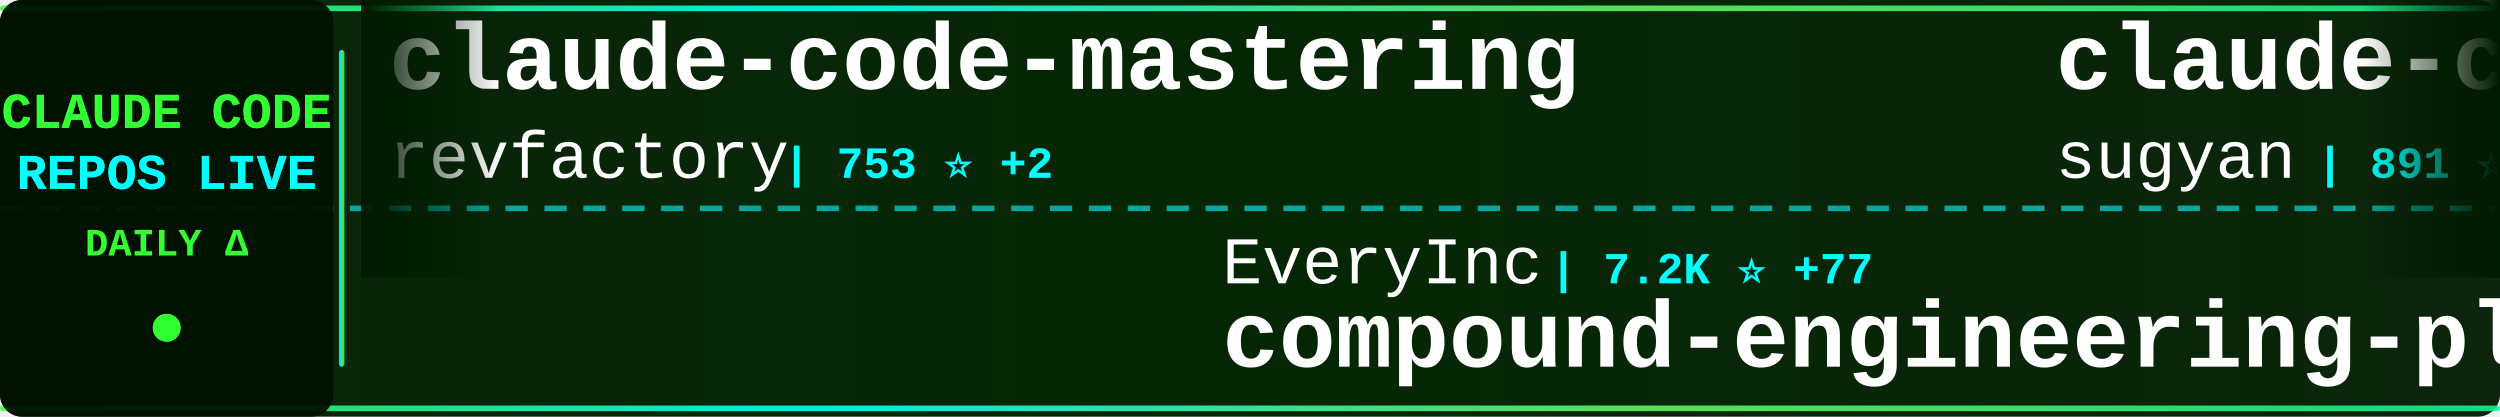
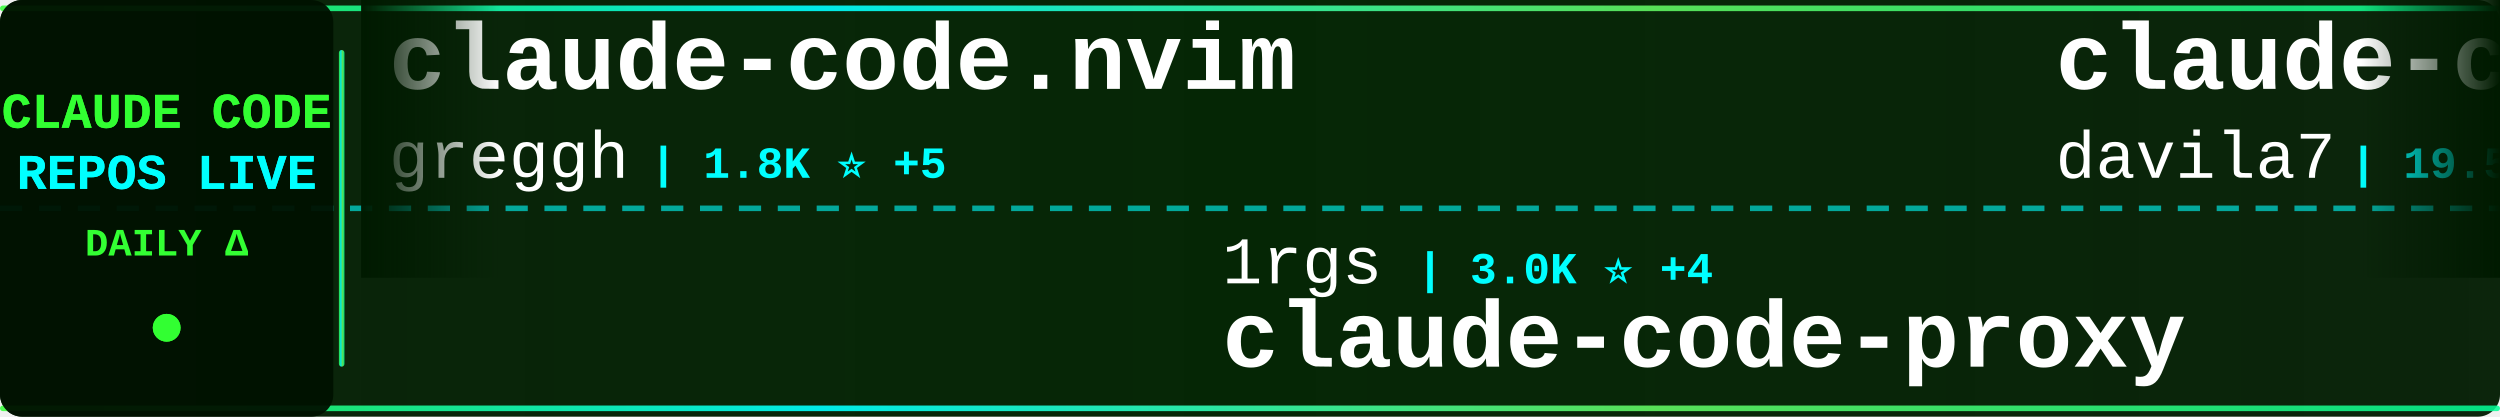
<svg xmlns="http://www.w3.org/2000/svg" width="900" height="150">
  <defs>
    <linearGradient id="tickerBg" x1="0%" y1="0%" x2="100%" y2="0%">
      <stop offset="0%" style="stop-color:#001a00;stop-opacity:0.95" />
      <stop offset="50%" style="stop-color:#002200;stop-opacity:0.98" />
      <stop offset="100%" style="stop-color:#001a00;stop-opacity:0.95" />
    </linearGradient>
    <linearGradient id="borderGrad" x1="0%" y1="0%" x2="100%" y2="0%">
      <stop offset="0%" style="stop-color:#33ff33;stop-opacity:0.85">
        <animate attributeName="stop-opacity" values="0.85;1;0.85" dur="2s" repeatCount="indefinite" />
      </stop>
      <stop offset="33%" style="stop-color:#00ffff;stop-opacity:0.9">
        <animate attributeName="stop-opacity" values="0.9;1;0.9" dur="2.2s" repeatCount="indefinite" />
      </stop>
      <stop offset="66%" style="stop-color:#66ff66;stop-opacity:0.85">
        <animate attributeName="stop-opacity" values="0.85;1;0.85" dur="1.8s" repeatCount="indefinite" />
      </stop>
      <stop offset="100%" style="stop-color:#00ff99;stop-opacity:0.85">
        <animate attributeName="stop-opacity" values="0.85;1;0.85" dur="2s" repeatCount="indefinite" />
      </stop>
    </linearGradient>
    <filter id="textGlow">
      <feGaussianBlur stdDeviation="0.1" result="coloredBlur" />
      <feMerge>
        <feMergeNode in="coloredBlur" />
        <feMergeNode in="SourceGraphic" />
      </feMerge>
    </filter>
    <filter id="metricGlow">
      <feGaussianBlur stdDeviation="0.2" result="coloredBlur" />
      <feMerge>
        <feMergeNode in="coloredBlur" />
        <feMergeNode in="SourceGraphic" />
      </feMerge>
    </filter>
    <linearGradient id="leftFade" x1="0%" y1="0%" x2="100%" y2="0%">
      <stop offset="0%" style="stop-color:#001a00;stop-opacity:1" />
      <stop offset="100%" style="stop-color:#001a00;stop-opacity:0" />
    </linearGradient>
    <linearGradient id="rightFade" x1="0%" y1="0%" x2="100%" y2="0%">
      <stop offset="0%" style="stop-color:#001a00;stop-opacity:0" />
      <stop offset="100%" style="stop-color:#001a00;stop-opacity:1" />
    </linearGradient>
  </defs>
  <rect width="900" height="150" fill="url(#tickerBg)" rx="8" />
  <rect x="0" y="2" width="900" height="2" fill="url(#borderGrad)" rx="1" />
  <rect x="0" y="146" width="900" height="2" fill="url(#borderGrad)" rx="1" />
  <line x1="0" y1="75" x2="900" y2="75" stroke="#00ffff" stroke-width="2" stroke-dasharray="8 6" opacity="0.6" />
  <rect x="0" y="0" width="120" height="150" fill="#001100" opacity="0.95" rx="8" />
  <text x="60" y="46" font-family="'Courier New', monospace" font-size="18" font-weight="bold" fill="#33ff33" text-anchor="middle" filter="url(#textGlow)">
    CLAUDE CODE
  </text>
  <text x="60" y="68" font-family="'Courier New', monospace" font-size="18" font-weight="bold" fill="#00ffff" text-anchor="middle" filter="url(#textGlow)">
    REPOS LIVE
  </text>
  <text x="60" y="92" font-family="'Courier New', monospace" font-size="14" font-weight="bold" fill="#33ff33" text-anchor="middle">
    DAILY Δ
  </text>
  <circle cx="60" cy="118" r="5" fill="#33ff33" filter="url(#metricGlow)">
    <animate attributeName="r" values="4;6;4" dur="1.5s" repeatCount="indefinite" />
    <animate attributeName="opacity" values="0.6;1;0.6" dur="1.5s" repeatCount="indefinite" />
  </circle>
  <rect x="122" y="18" width="2" height="114" fill="url(#borderGrad)" rx="1" />
  <clipPath id="tickerClip">
    <rect x="130" y="0" width="770" height="150" />
  </clipPath>
  <g clip-path="url(#tickerClip)">
    <g id="tickerItems">
      <animateTransform attributeName="transform" attributeType="XML" type="translate" from="0 0" to="-3000 0" dur="54s" repeatCount="indefinite" />
      <g transform="translate(0, 0)">
-         <text x="140" y="32" font-family="'Courier New', monospace" font-size="34" font-weight="bold" fill="#ffffff">claude-code-mastering</text>
-         <text x="140" y="64" font-family="'Courier New', monospace" font-size="24" font-weight="normal" fill="#ffffff" opacity="1.0">revfactory</text>
-         <text x="282" y="64" font-family="'Courier New', monospace" font-size="16" font-weight="bold" fill="#00ffff"> | 753 ⭐ +2</text>
+         <text x="140" y="32" font-family="'Courier New', monospace" font-size="34" font-weight="bold" fill="#ffffff">claude-code.nvim</text>
+         <text x="140" y="64" font-family="'Courier New', monospace" font-size="24" font-weight="normal" fill="#ffffff" opacity="1.0">greggh</text>
+         <text x="234" y="64" font-family="'Courier New', monospace" font-size="16" font-weight="bold" fill="#00ffff"> | 1.8K ⭐ +5</text>
      </g>
      <g transform="translate(300, 0)">
-         <text x="140" y="102" font-family="'Courier New', monospace" font-size="24" font-weight="normal" fill="#ffffff" opacity="1.0">EveryInc</text>
-         <text x="258" y="102" font-family="'Courier New', monospace" font-size="16" font-weight="bold" fill="#00ffff"> | 7.2K ⭐ +77</text>
-         <text x="140" y="132" font-family="'Courier New', monospace" font-size="34" font-weight="bold" fill="#ffffff">compound-engineering-plu...</text>
+         <text x="140" y="102" font-family="'Courier New', monospace" font-size="24" font-weight="normal" fill="#ffffff" opacity="1.0">1rgs</text>
+         <text x="210" y="102" font-family="'Courier New', monospace" font-size="16" font-weight="bold" fill="#00ffff"> | 3.0K ⭐ +4</text>
+         <text x="140" y="132" font-family="'Courier New', monospace" font-size="34" font-weight="bold" fill="#ffffff">claude-code-proxy</text>
      </g>
      <g transform="translate(600, 0)">
-         <text x="140" y="32" font-family="'Courier New', monospace" font-size="34" font-weight="bold" fill="#ffffff">claude-code-webui</text>
-         <text x="140" y="64" font-family="'Courier New', monospace" font-size="24" font-weight="normal" fill="#ffffff" opacity="1.0">sugyan</text>
-         <text x="234" y="64" font-family="'Courier New', monospace" font-size="16" font-weight="bold" fill="#00ffff"> | 891 ⭐ +5</text>
+         <text x="140" y="32" font-family="'Courier New', monospace" font-size="34" font-weight="bold" fill="#ffffff">claude-code-templates</text>
+         <text x="140" y="64" font-family="'Courier New', monospace" font-size="24" font-weight="normal" fill="#ffffff" opacity="1.0">davila7</text>
+         <text x="246" y="64" font-family="'Courier New', monospace" font-size="16" font-weight="bold" fill="#00ffff"> | 19.5K ⭐ +69</text>
      </g>
      <g transform="translate(900, 0)">
-         <text x="140" y="102" font-family="'Courier New', monospace" font-size="24" font-weight="normal" fill="#ffffff" opacity="1.0">kepano</text>
-         <text x="234" y="102" font-family="'Courier New', monospace" font-size="16" font-weight="bold" fill="#00ffff"> | 9.1K ⭐ +71</text>
-         <text x="140" y="132" font-family="'Courier New', monospace" font-size="34" font-weight="bold" fill="#ffffff">obsidian-skills</text>
+         <text x="140" y="102" font-family="'Courier New', monospace" font-size="24" font-weight="normal" fill="#ffffff" opacity="1.0">zsio</text>
+         <text x="210" y="102" font-family="'Courier New', monospace" font-size="16" font-weight="bold" fill="#00ffff"> | 158 ⭐</text>
+         <text x="140" y="132" font-family="'Courier New', monospace" font-size="34" font-weight="bold" fill="#ffffff">claude-code-hub</text>
      </g>
      <g transform="translate(1200, 0)">
-         <text x="140" y="32" font-family="'Courier New', monospace" font-size="34" font-weight="bold" fill="#ffffff">claude-skills</text>
-         <text x="140" y="64" font-family="'Courier New', monospace" font-size="24" font-weight="normal" fill="#ffffff" opacity="1.0">alirezarezvani</text>
-         <text x="330" y="64" font-family="'Courier New', monospace" font-size="16" font-weight="bold" fill="#00ffff"> | 1.6K ⭐ +12</text>
+         <text x="140" y="32" font-family="'Courier New', monospace" font-size="34" font-weight="bold" fill="#ffffff">Claude-Code-Workflow</text>
+         <text x="140" y="64" font-family="'Courier New', monospace" font-size="24" font-weight="normal" fill="#ffffff" opacity="1.0">catlog22</text>
+         <text x="258" y="64" font-family="'Courier New', monospace" font-size="16" font-weight="bold" fill="#00ffff"> | 1.3K ⭐ +3</text>
      </g>
      <g transform="translate(1500, 0)">
-         <text x="140" y="102" font-family="'Courier New', monospace" font-size="24" font-weight="normal" fill="#ffffff" opacity="1.0">simonw</text>
-         <text x="234" y="102" font-family="'Courier New', monospace" font-size="16" font-weight="bold" fill="#00ffff"> | 953 ⭐ +8</text>
-         <text x="140" y="132" font-family="'Courier New', monospace" font-size="34" font-weight="bold" fill="#ffffff">claude-code-transcripts</text>
+         <text x="140" y="102" font-family="'Courier New', monospace" font-size="24" font-weight="normal" fill="#ffffff" opacity="1.0">alirezarezvani</text>
+         <text x="330" y="102" font-family="'Courier New', monospace" font-size="16" font-weight="bold" fill="#00ffff"> | 497 ⭐ +3</text>
+         <text x="140" y="132" font-family="'Courier New', monospace" font-size="34" font-weight="bold" fill="#ffffff">claude-code-tresor</text>
      </g>
      <g transform="translate(1800, 0)">
-         <text x="140" y="32" font-family="'Courier New', monospace" font-size="34" font-weight="bold" fill="#ffffff">claude-code-infrastructu...</text>
-         <text x="140" y="64" font-family="'Courier New', monospace" font-size="24" font-weight="normal" fill="#ffffff" opacity="1.0">diet103</text>
-         <text x="246" y="64" font-family="'Courier New', monospace" font-size="16" font-weight="bold" fill="#00ffff"> | 8.8K ⭐ +17</text>
+         <text x="140" y="32" font-family="'Courier New', monospace" font-size="34" font-weight="bold" fill="#ffffff">vibe-kanban</text>
+         <text x="140" y="64" font-family="'Courier New', monospace" font-size="24" font-weight="normal" fill="#ffffff" opacity="1.0">BloopAI</text>
+         <text x="246" y="64" font-family="'Courier New', monospace" font-size="16" font-weight="bold" fill="#00ffff"> | 20.6K ⭐ +87</text>
      </g>
      <g transform="translate(2100, 0)">
-         <text x="140" y="102" font-family="'Courier New', monospace" font-size="24" font-weight="normal" fill="#ffffff" opacity="1.0">peterkrueck</text>
-         <text x="294" y="102" font-family="'Courier New', monospace" font-size="16" font-weight="bold" fill="#00ffff"> | 1.3K ⭐ +1</text>
-         <text x="140" y="132" font-family="'Courier New', monospace" font-size="34" font-weight="bold" fill="#ffffff">Claude-Code-Development-...</text>
+         <text x="140" y="102" font-family="'Courier New', monospace" font-size="24" font-weight="normal" fill="#ffffff" opacity="1.0">severity1</text>
+         <text x="270" y="102" font-family="'Courier New', monospace" font-size="16" font-weight="bold" fill="#00ffff"> | 1.1K ⭐ +3</text>
+         <text x="140" y="132" font-family="'Courier New', monospace" font-size="34" font-weight="bold" fill="#ffffff">claude-code-prompt-impro...</text>
      </g>
      <g transform="translate(2400, 0)">
-         <text x="140" y="32" font-family="'Courier New', monospace" font-size="34" font-weight="bold" fill="#ffffff">superdesign</text>
-         <text x="140" y="64" font-family="'Courier New', monospace" font-size="24" font-weight="normal" fill="#ffffff" opacity="1.0">superdesigndev</text>
-         <text x="330" y="64" font-family="'Courier New', monospace" font-size="16" font-weight="bold" fill="#00ffff"> | 5.9K ⭐ +9</text>
+         <text x="140" y="32" font-family="'Courier New', monospace" font-size="34" font-weight="bold" fill="#ffffff">my-claude-code-setup</text>
+         <text x="140" y="64" font-family="'Courier New', monospace" font-size="24" font-weight="normal" fill="#ffffff" opacity="1.0">centminmod</text>
+         <text x="282" y="64" font-family="'Courier New', monospace" font-size="16" font-weight="bold" fill="#00ffff"> | 1.8K ⭐ +3</text>
      </g>
      <g transform="translate(2700, 0)">
-         <text x="140" y="102" font-family="'Courier New', monospace" font-size="24" font-weight="normal" fill="#ffffff" opacity="1.0">ChrisWiles</text>
-         <text x="282" y="102" font-family="'Courier New', monospace" font-size="16" font-weight="bold" fill="#00ffff"> | 5.2K ⭐ +4</text>
-         <text x="140" y="132" font-family="'Courier New', monospace" font-size="34" font-weight="bold" fill="#ffffff">claude-code-showcase</text>
+         <text x="140" y="102" font-family="'Courier New', monospace" font-size="24" font-weight="normal" fill="#ffffff" opacity="1.0">anthropics</text>
+         <text x="282" y="102" font-family="'Courier New', monospace" font-size="16" font-weight="bold" fill="#00ffff"> | 2.9K ⭐ +4</text>
+         <text x="140" y="132" font-family="'Courier New', monospace" font-size="34" font-weight="bold" fill="#ffffff">claude-code-security-rev...</text>
      </g>
      <g transform="translate(3000, 0)">
-         <text x="140" y="32" font-family="'Courier New', monospace" font-size="34" font-weight="bold" fill="#ffffff">claude-code-mastering</text>
-         <text x="140" y="64" font-family="'Courier New', monospace" font-size="24" font-weight="normal" fill="#ffffff" opacity="1.0">revfactory</text>
-         <text x="282" y="64" font-family="'Courier New', monospace" font-size="16" font-weight="bold" fill="#00ffff"> | 753 ⭐ +2</text>
+         <text x="140" y="32" font-family="'Courier New', monospace" font-size="34" font-weight="bold" fill="#ffffff">claude-code.nvim</text>
+         <text x="140" y="64" font-family="'Courier New', monospace" font-size="24" font-weight="normal" fill="#ffffff" opacity="1.0">greggh</text>
+         <text x="234" y="64" font-family="'Courier New', monospace" font-size="16" font-weight="bold" fill="#00ffff"> | 1.8K ⭐ +5</text>
      </g>
      <g transform="translate(3300, 0)">
-         <text x="140" y="102" font-family="'Courier New', monospace" font-size="24" font-weight="normal" fill="#ffffff" opacity="1.0">EveryInc</text>
-         <text x="258" y="102" font-family="'Courier New', monospace" font-size="16" font-weight="bold" fill="#00ffff"> | 7.2K ⭐ +77</text>
-         <text x="140" y="132" font-family="'Courier New', monospace" font-size="34" font-weight="bold" fill="#ffffff">compound-engineering-plu...</text>
+         <text x="140" y="102" font-family="'Courier New', monospace" font-size="24" font-weight="normal" fill="#ffffff" opacity="1.0">1rgs</text>
+         <text x="210" y="102" font-family="'Courier New', monospace" font-size="16" font-weight="bold" fill="#00ffff"> | 3.0K ⭐ +4</text>
+         <text x="140" y="132" font-family="'Courier New', monospace" font-size="34" font-weight="bold" fill="#ffffff">claude-code-proxy</text>
      </g>
      <g transform="translate(3600, 0)">
-         <text x="140" y="32" font-family="'Courier New', monospace" font-size="34" font-weight="bold" fill="#ffffff">claude-code-webui</text>
-         <text x="140" y="64" font-family="'Courier New', monospace" font-size="24" font-weight="normal" fill="#ffffff" opacity="1.0">sugyan</text>
-         <text x="234" y="64" font-family="'Courier New', monospace" font-size="16" font-weight="bold" fill="#00ffff"> | 891 ⭐ +5</text>
+         <text x="140" y="32" font-family="'Courier New', monospace" font-size="34" font-weight="bold" fill="#ffffff">claude-code-templates</text>
+         <text x="140" y="64" font-family="'Courier New', monospace" font-size="24" font-weight="normal" fill="#ffffff" opacity="1.0">davila7</text>
+         <text x="246" y="64" font-family="'Courier New', monospace" font-size="16" font-weight="bold" fill="#00ffff"> | 19.5K ⭐ +69</text>
      </g>
      <g transform="translate(3900, 0)">
-         <text x="140" y="102" font-family="'Courier New', monospace" font-size="24" font-weight="normal" fill="#ffffff" opacity="1.0">kepano</text>
-         <text x="234" y="102" font-family="'Courier New', monospace" font-size="16" font-weight="bold" fill="#00ffff"> | 9.1K ⭐ +71</text>
-         <text x="140" y="132" font-family="'Courier New', monospace" font-size="34" font-weight="bold" fill="#ffffff">obsidian-skills</text>
+         <text x="140" y="102" font-family="'Courier New', monospace" font-size="24" font-weight="normal" fill="#ffffff" opacity="1.0">zsio</text>
+         <text x="210" y="102" font-family="'Courier New', monospace" font-size="16" font-weight="bold" fill="#00ffff"> | 158 ⭐</text>
+         <text x="140" y="132" font-family="'Courier New', monospace" font-size="34" font-weight="bold" fill="#ffffff">claude-code-hub</text>
      </g>
    </g>
  </g>
  <rect x="130" y="0" width="50" height="100" fill="url(#leftFade)" />
  <rect x="850" y="0" width="50" height="100" fill="url(#rightFade)" />
</svg>
